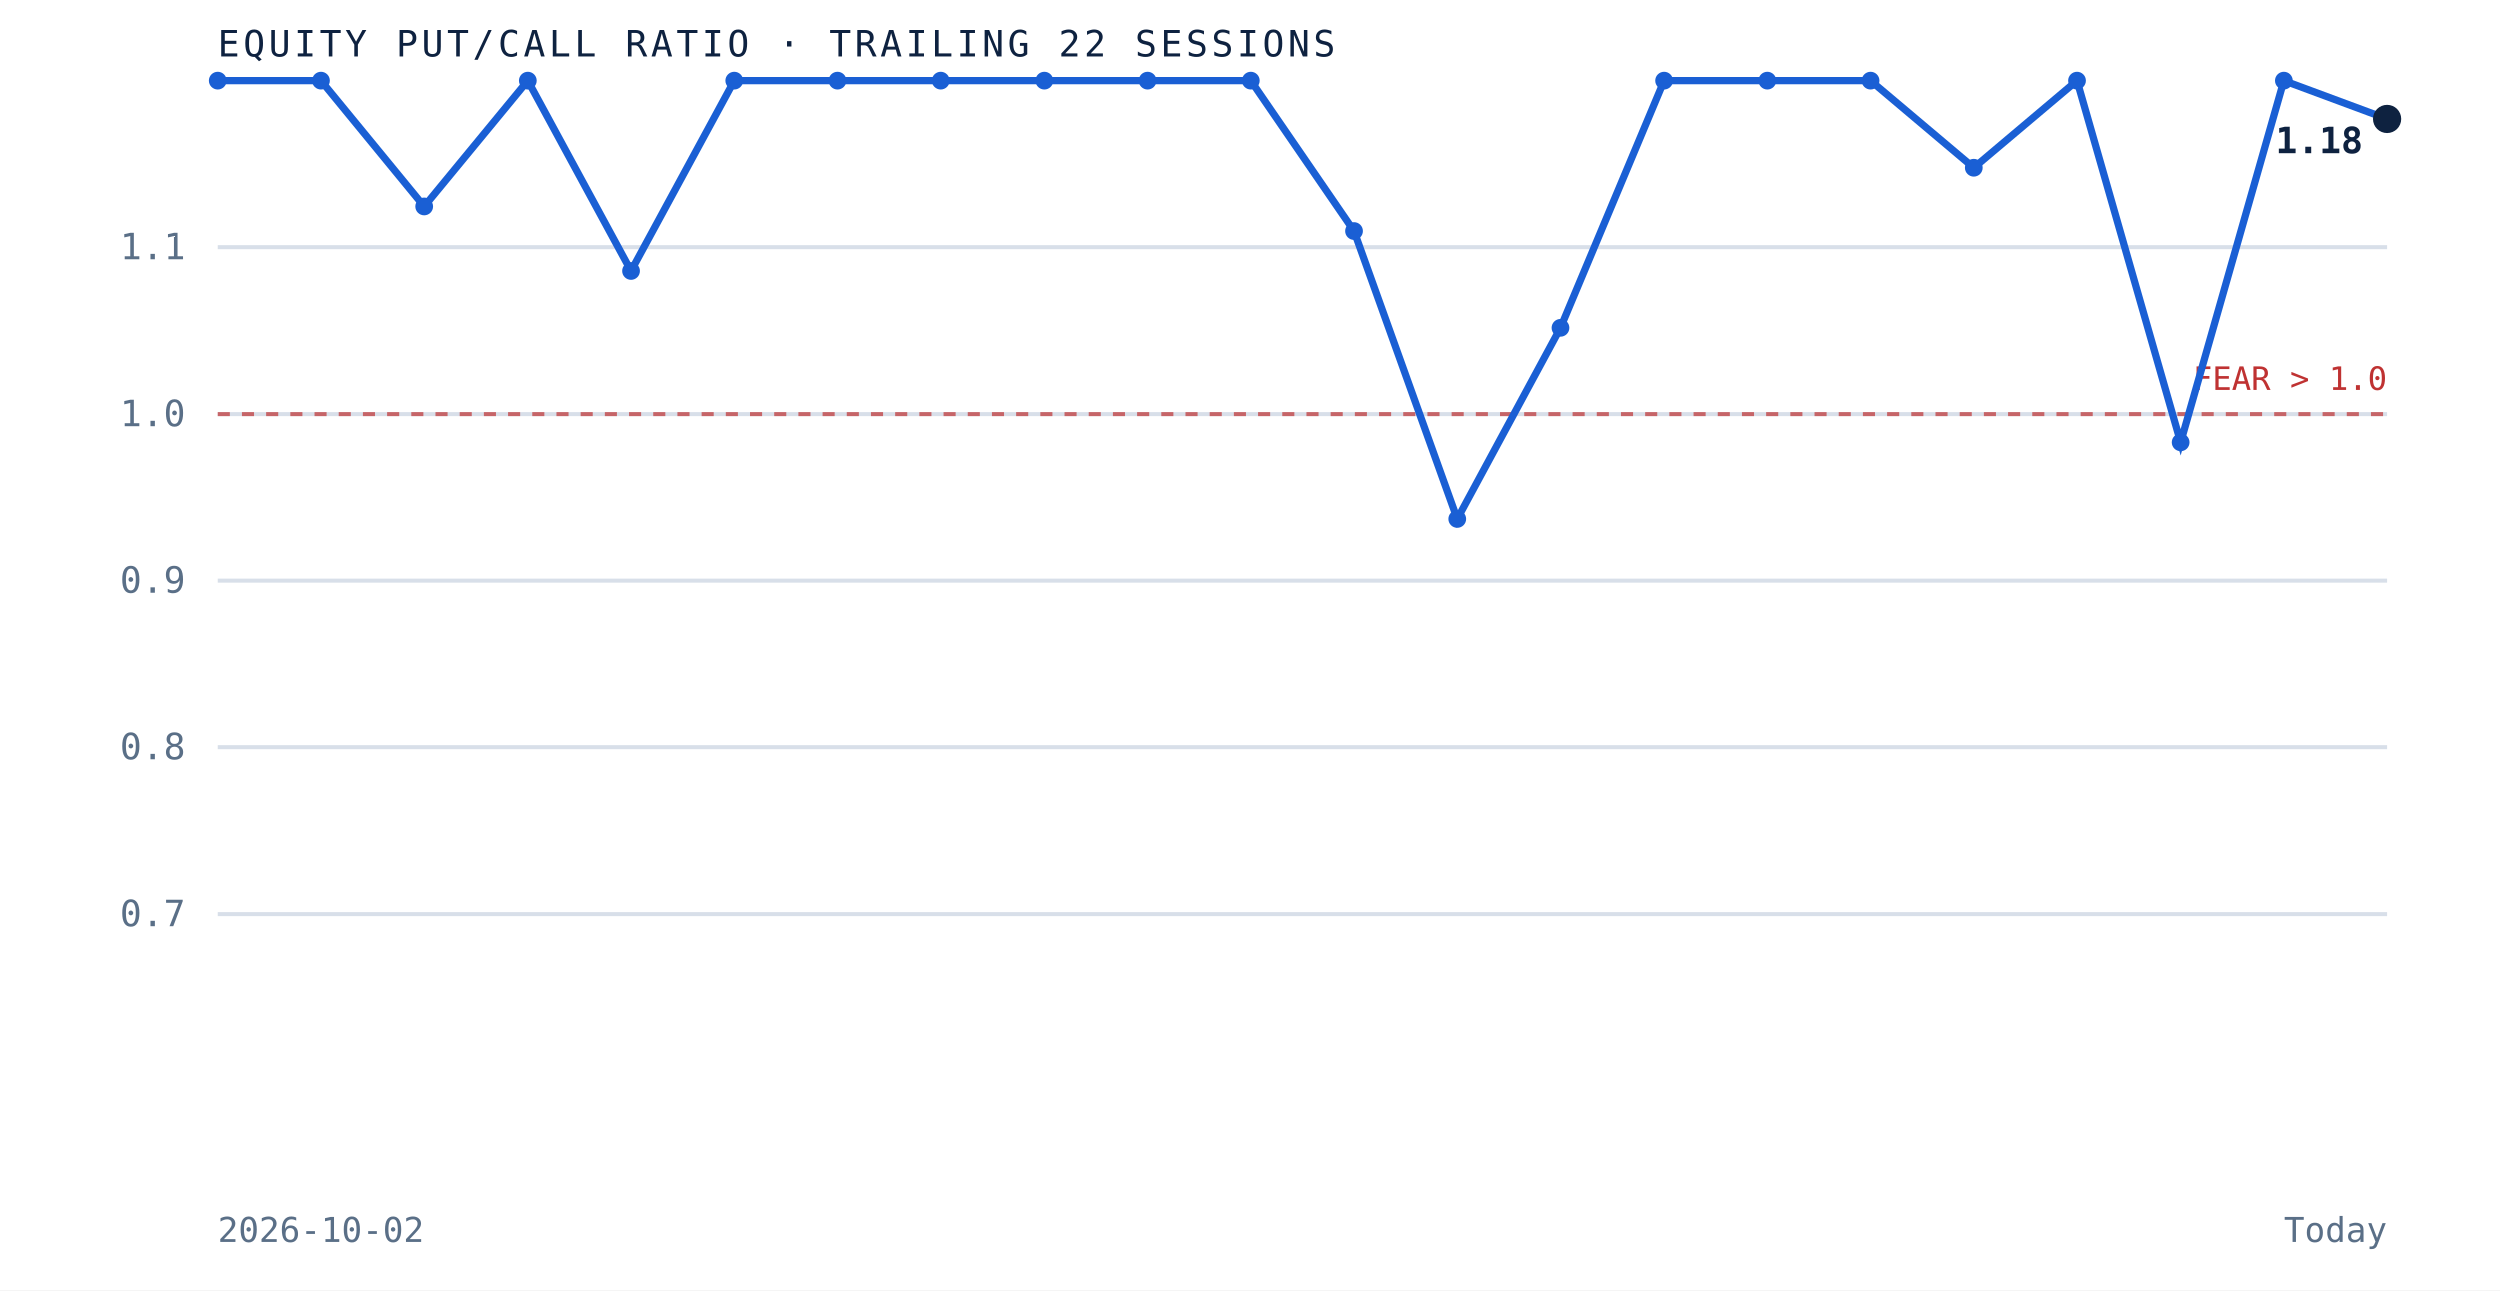
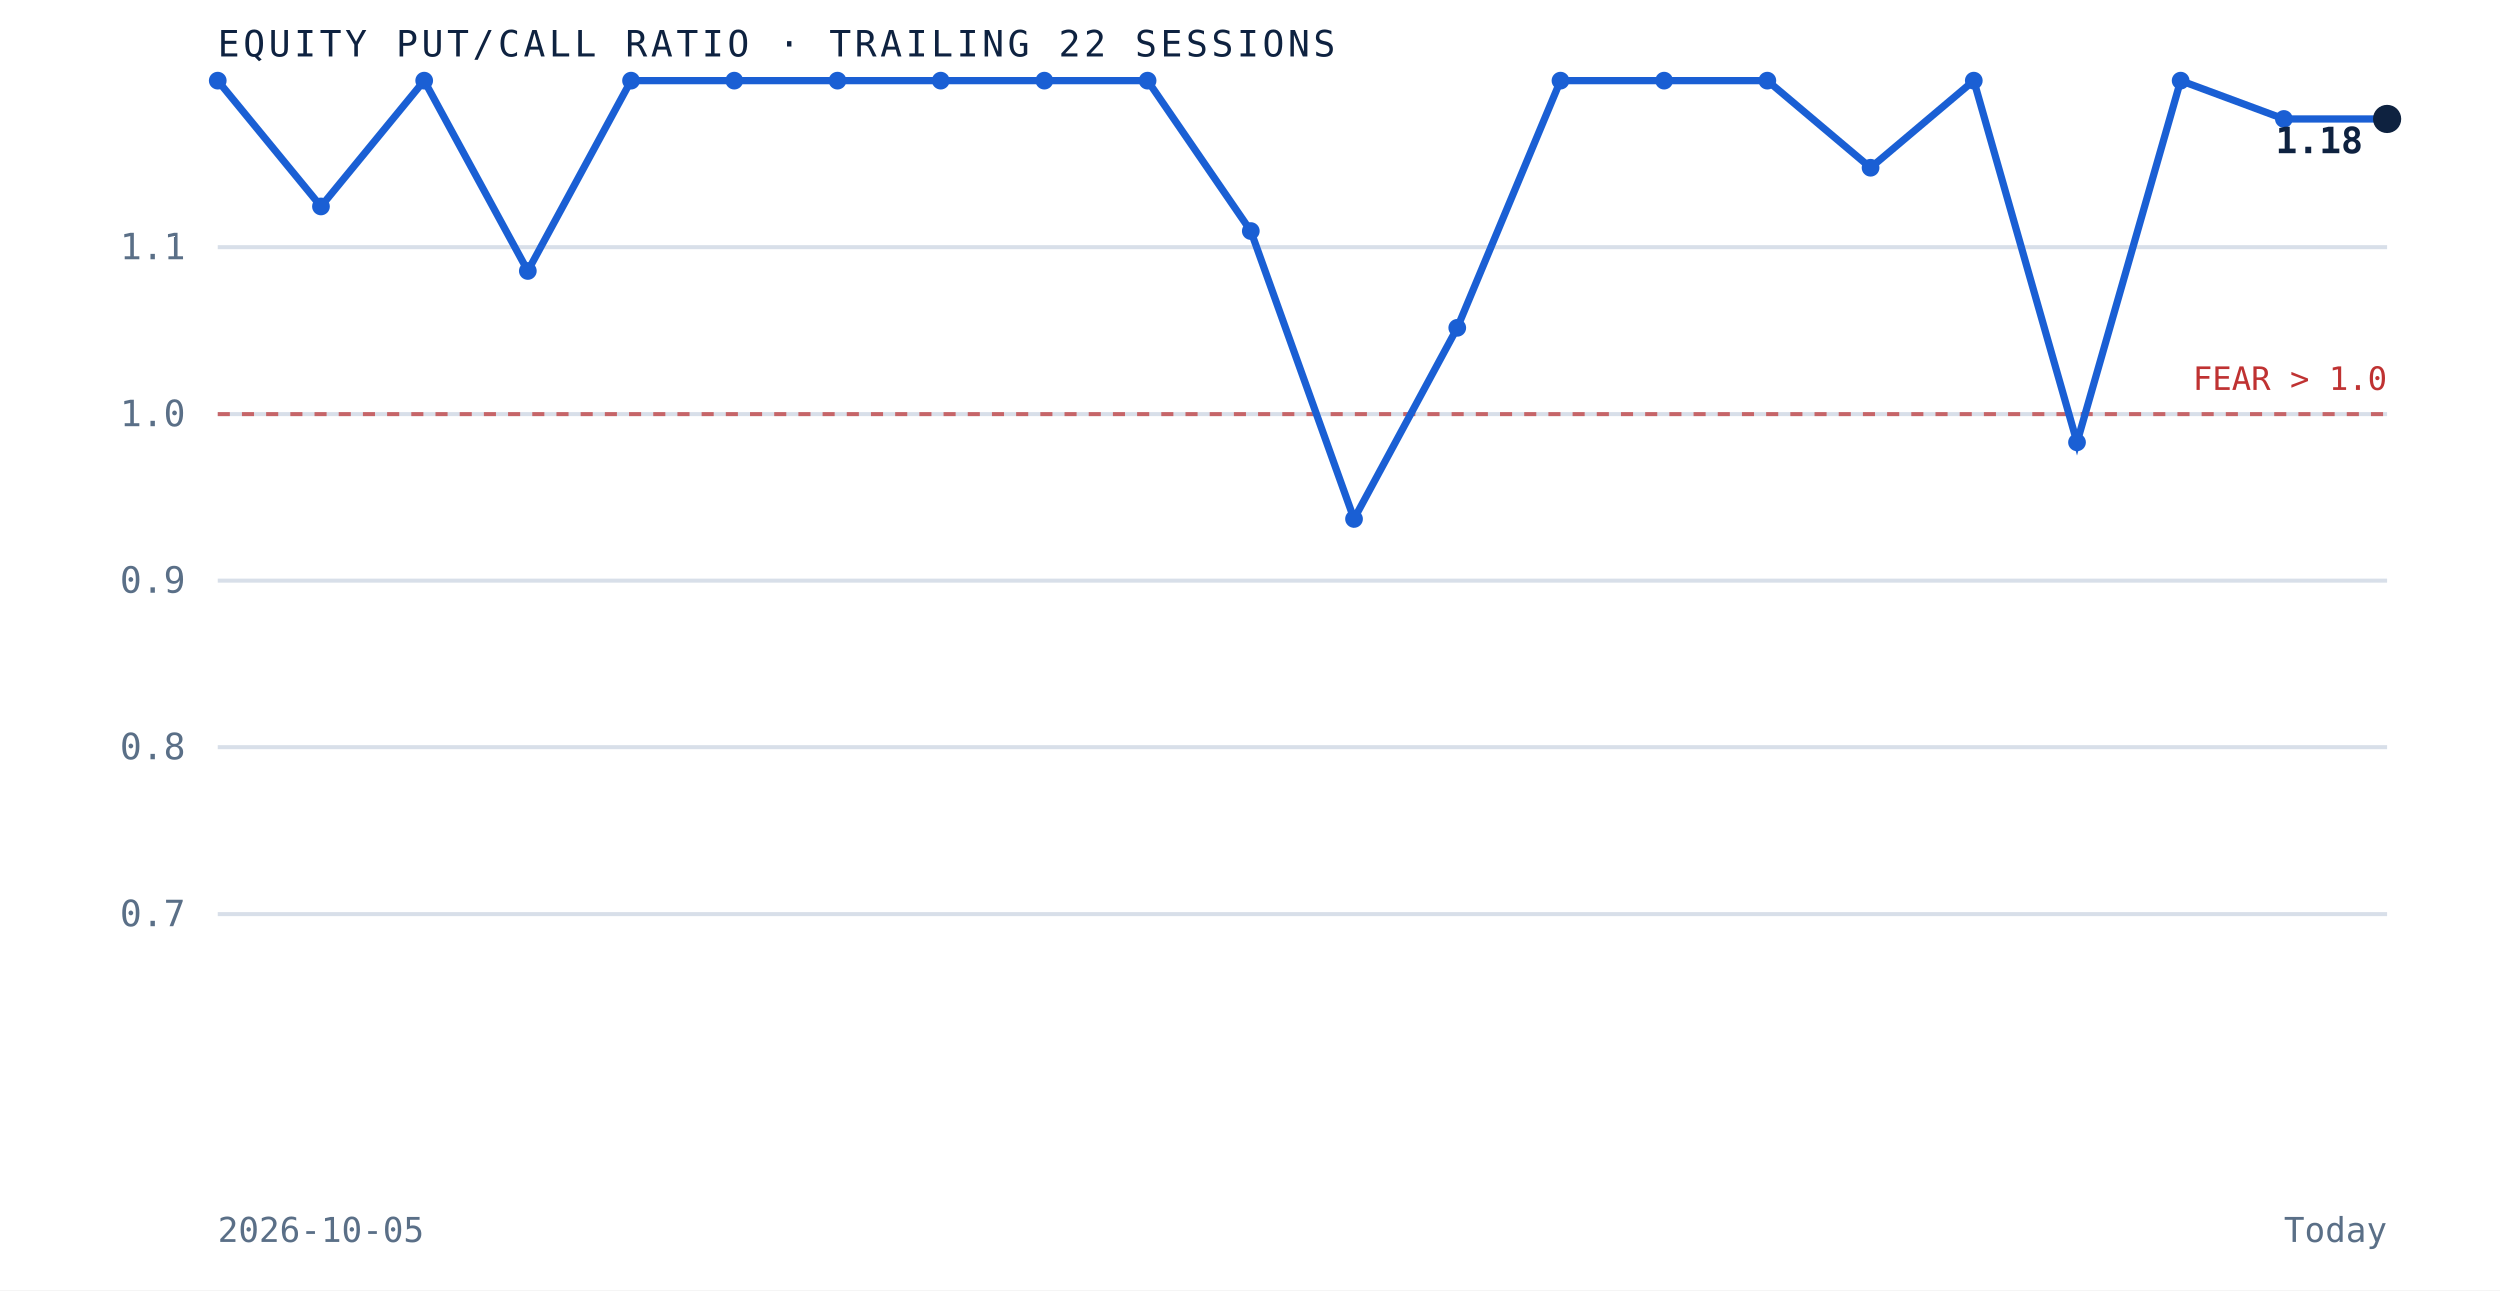
<svg xmlns="http://www.w3.org/2000/svg" viewBox="0 0 620 320" role="img" aria-label="Equity put to call ratio over the trailing 22 sessions" preserveAspectRatio="xMidYMid meet" style="width:100%;height:auto;display:block">
  <rect x="0" y="0" width="620" height="320" fill="white" />
  <line x1="54" y1="226.7" x2="592" y2="226.7" stroke="#d8dfe9" stroke-width="1" />
  <text x="46" y="229.7" text-anchor="end" font-family="'JetBrains Mono', monospace" font-size="9" fill="#5a6f87">0.7</text>
  <line x1="54" y1="185.3" x2="592" y2="185.3" stroke="#d8dfe9" stroke-width="1" />
  <text x="46" y="188.3" text-anchor="end" font-family="'JetBrains Mono', monospace" font-size="9" fill="#5a6f87">0.8</text>
  <line x1="54" y1="144.0" x2="592" y2="144.0" stroke="#d8dfe9" stroke-width="1" />
  <text x="46" y="147.0" text-anchor="end" font-family="'JetBrains Mono', monospace" font-size="9" fill="#5a6f87">0.9</text>
  <line x1="54" y1="102.7" x2="592" y2="102.7" stroke="#d8dfe9" stroke-width="1" />
  <text x="46" y="105.7" text-anchor="end" font-family="'JetBrains Mono', monospace" font-size="9" fill="#5a6f87">1.0</text>
  <line x1="54" y1="61.3" x2="592" y2="61.3" stroke="#d8dfe9" stroke-width="1" />
  <text x="46" y="64.3" text-anchor="end" font-family="'JetBrains Mono', monospace" font-size="9" fill="#5a6f87">1.1</text>
  <line x1="54" y1="102.7" x2="592" y2="102.7" stroke="#bf3232" stroke-width="1" stroke-dasharray="3 3" opacity="0.7" />
  <text x="592" y="96.7" text-anchor="end" font-family="'JetBrains Mono', monospace" font-size="8" fill="#bf3232">FEAR &gt; 1.0</text>
-   <path d="M 54.0 20.0 L 79.6 20.0 L 105.2 51.2 L 130.9 20.0 L 156.5 67.2 L 182.1 20.0 L 207.7 20.0 L 233.3 20.0 L 259.0 20.0 L 284.6 20.0 L 310.2 20.0 L 335.8 57.3 L 361.4 128.7 L 387.0 81.3 L 412.7 20.0 L 438.3 20.0 L 463.9 20.0 L 489.5 41.6 L 515.1 20.0 L 540.8 109.7 L 566.4 20.0 L 592.0 29.5" fill="none" stroke="#1a5fd4" stroke-width="1.8" />
+   <path d="M 54.0 20.0 L 79.6 51.2 L 105.2 20.0 L 130.9 67.2 L 156.5 20.0 L 182.1 20.0 L 207.7 20.0 L 233.3 20.0 L 259.0 20.0 L 284.6 20.0 L 310.2 57.3 L 335.8 128.7 L 361.4 81.3 L 387.0 20.0 L 412.7 20.0 L 438.3 20.0 L 463.9 41.6 L 489.5 20.0 L 515.1 109.7 L 540.8 20.0 L 566.4 29.5 L 592.0 29.5" fill="none" stroke="#1a5fd4" stroke-width="1.8" />
  <circle cx="54.0" cy="20.0" r="2.2" fill="#1a5fd4" />
-   <circle cx="79.6" cy="20.0" r="2.2" fill="#1a5fd4" />
-   <circle cx="105.2" cy="51.2" r="2.2" fill="#1a5fd4" />
-   <circle cx="130.9" cy="20.0" r="2.2" fill="#1a5fd4" />
-   <circle cx="156.5" cy="67.2" r="2.2" fill="#1a5fd4" />
+   <circle cx="79.6" cy="51.2" r="2.2" fill="#1a5fd4" />
+   <circle cx="105.2" cy="20.0" r="2.2" fill="#1a5fd4" />
+   <circle cx="130.9" cy="67.2" r="2.2" fill="#1a5fd4" />
+   <circle cx="156.5" cy="20.0" r="2.2" fill="#1a5fd4" />
  <circle cx="182.1" cy="20.0" r="2.2" fill="#1a5fd4" />
  <circle cx="207.7" cy="20.0" r="2.2" fill="#1a5fd4" />
  <circle cx="233.3" cy="20.0" r="2.2" fill="#1a5fd4" />
  <circle cx="259.0" cy="20.0" r="2.2" fill="#1a5fd4" />
  <circle cx="284.6" cy="20.0" r="2.2" fill="#1a5fd4" />
-   <circle cx="310.2" cy="20.0" r="2.2" fill="#1a5fd4" />
-   <circle cx="335.8" cy="57.3" r="2.2" fill="#1a5fd4" />
-   <circle cx="361.4" cy="128.7" r="2.2" fill="#1a5fd4" />
-   <circle cx="387.0" cy="81.3" r="2.2" fill="#1a5fd4" />
+   <circle cx="310.2" cy="57.3" r="2.2" fill="#1a5fd4" />
+   <circle cx="335.8" cy="128.7" r="2.2" fill="#1a5fd4" />
+   <circle cx="361.4" cy="81.3" r="2.2" fill="#1a5fd4" />
+   <circle cx="387.0" cy="20.0" r="2.2" fill="#1a5fd4" />
  <circle cx="412.7" cy="20.0" r="2.2" fill="#1a5fd4" />
  <circle cx="438.3" cy="20.0" r="2.2" fill="#1a5fd4" />
-   <circle cx="463.9" cy="20.0" r="2.2" fill="#1a5fd4" />
-   <circle cx="489.5" cy="41.6" r="2.2" fill="#1a5fd4" />
-   <circle cx="515.1" cy="20.0" r="2.2" fill="#1a5fd4" />
-   <circle cx="540.8" cy="109.7" r="2.2" fill="#1a5fd4" />
-   <circle cx="566.4" cy="20.0" r="2.2" fill="#1a5fd4" />
+   <circle cx="463.9" cy="41.6" r="2.2" fill="#1a5fd4" />
+   <circle cx="489.5" cy="20.0" r="2.2" fill="#1a5fd4" />
+   <circle cx="515.1" cy="109.7" r="2.2" fill="#1a5fd4" />
+   <circle cx="540.8" cy="20.0" r="2.2" fill="#1a5fd4" />
+   <circle cx="566.4" cy="29.5" r="2.2" fill="#1a5fd4" />
  <circle cx="592.0" cy="29.5" r="3.5" fill="#0e2240" />
  <text x="586.0" y="38.0" text-anchor="end" font-family="'JetBrains Mono', monospace" font-size="9" font-weight="bold" fill="#0e2240">1.18</text>
  <text x="54" y="14" font-family="'JetBrains Mono', monospace" font-size="9" letter-spacing="0.1em" fill="#0e2240">EQUITY PUT/CALL RATIO · TRAILING 22 SESSIONS</text>
-   <text x="54" y="308" font-family="'JetBrains Mono', monospace" font-size="8.5" fill="#5a6f87">2026-10-02</text>
+   <text x="54" y="308" font-family="'JetBrains Mono', monospace" font-size="8.5" fill="#5a6f87">2026-10-05</text>
  <text x="592" y="308" text-anchor="end" font-family="'JetBrains Mono', monospace" font-size="8.5" fill="#5a6f87">Today</text>
</svg>
